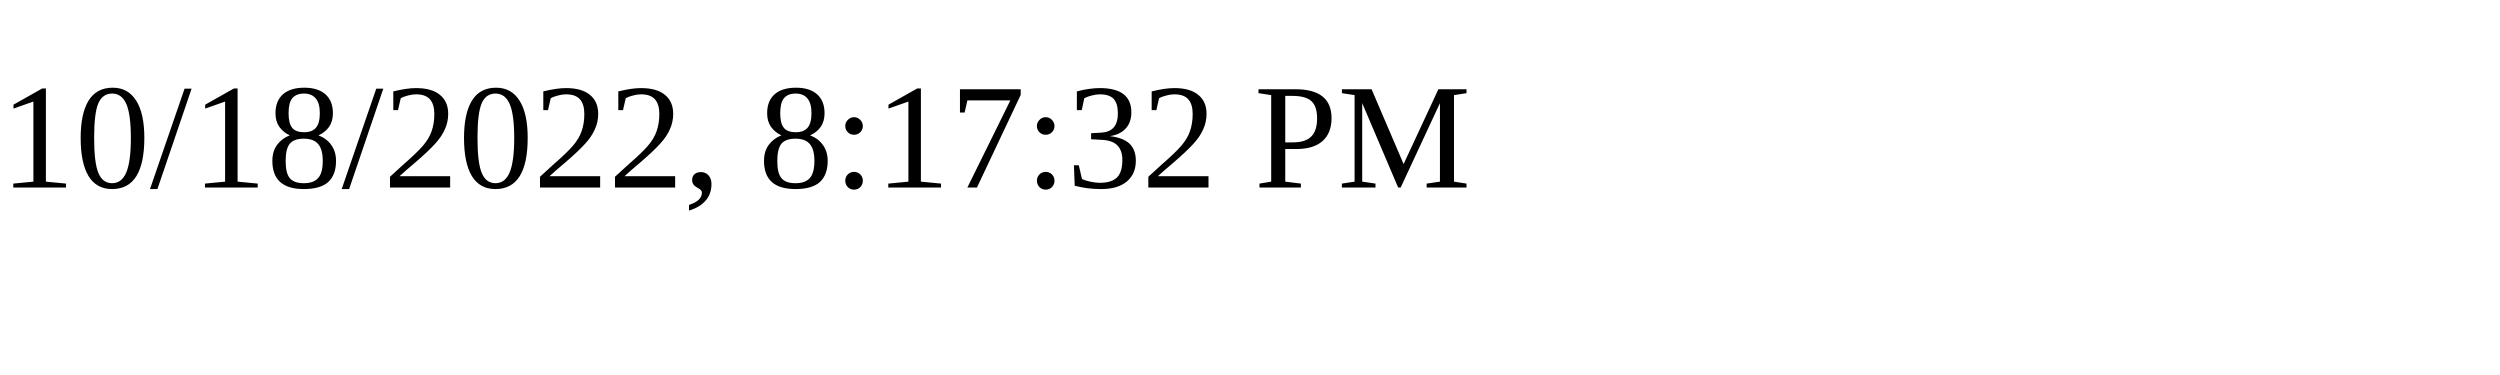
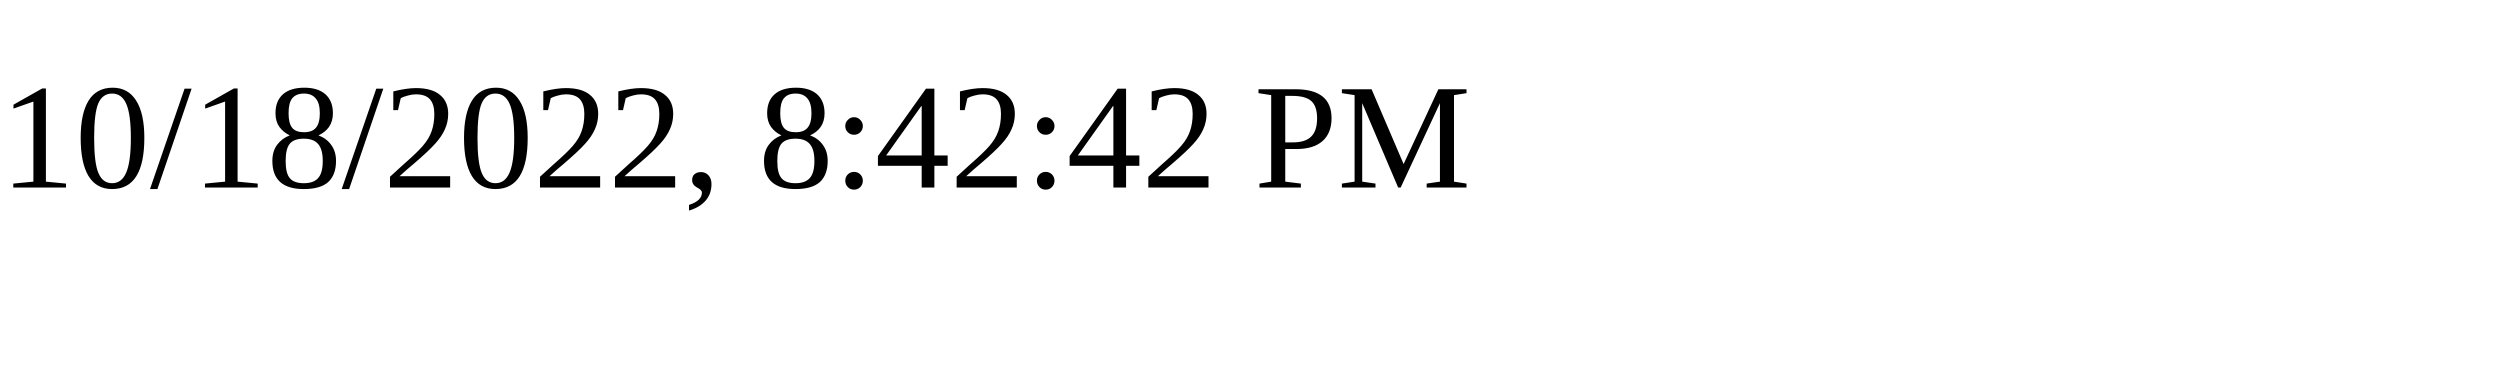
<svg xmlns="http://www.w3.org/2000/svg" height="30" width="200">
-   <text x="0" y="15">10/18/2022, 8:17:32 PM</text>
+   <text x="0" y="15">10/18/2022, 8:42:42 PM</text>
</svg>
